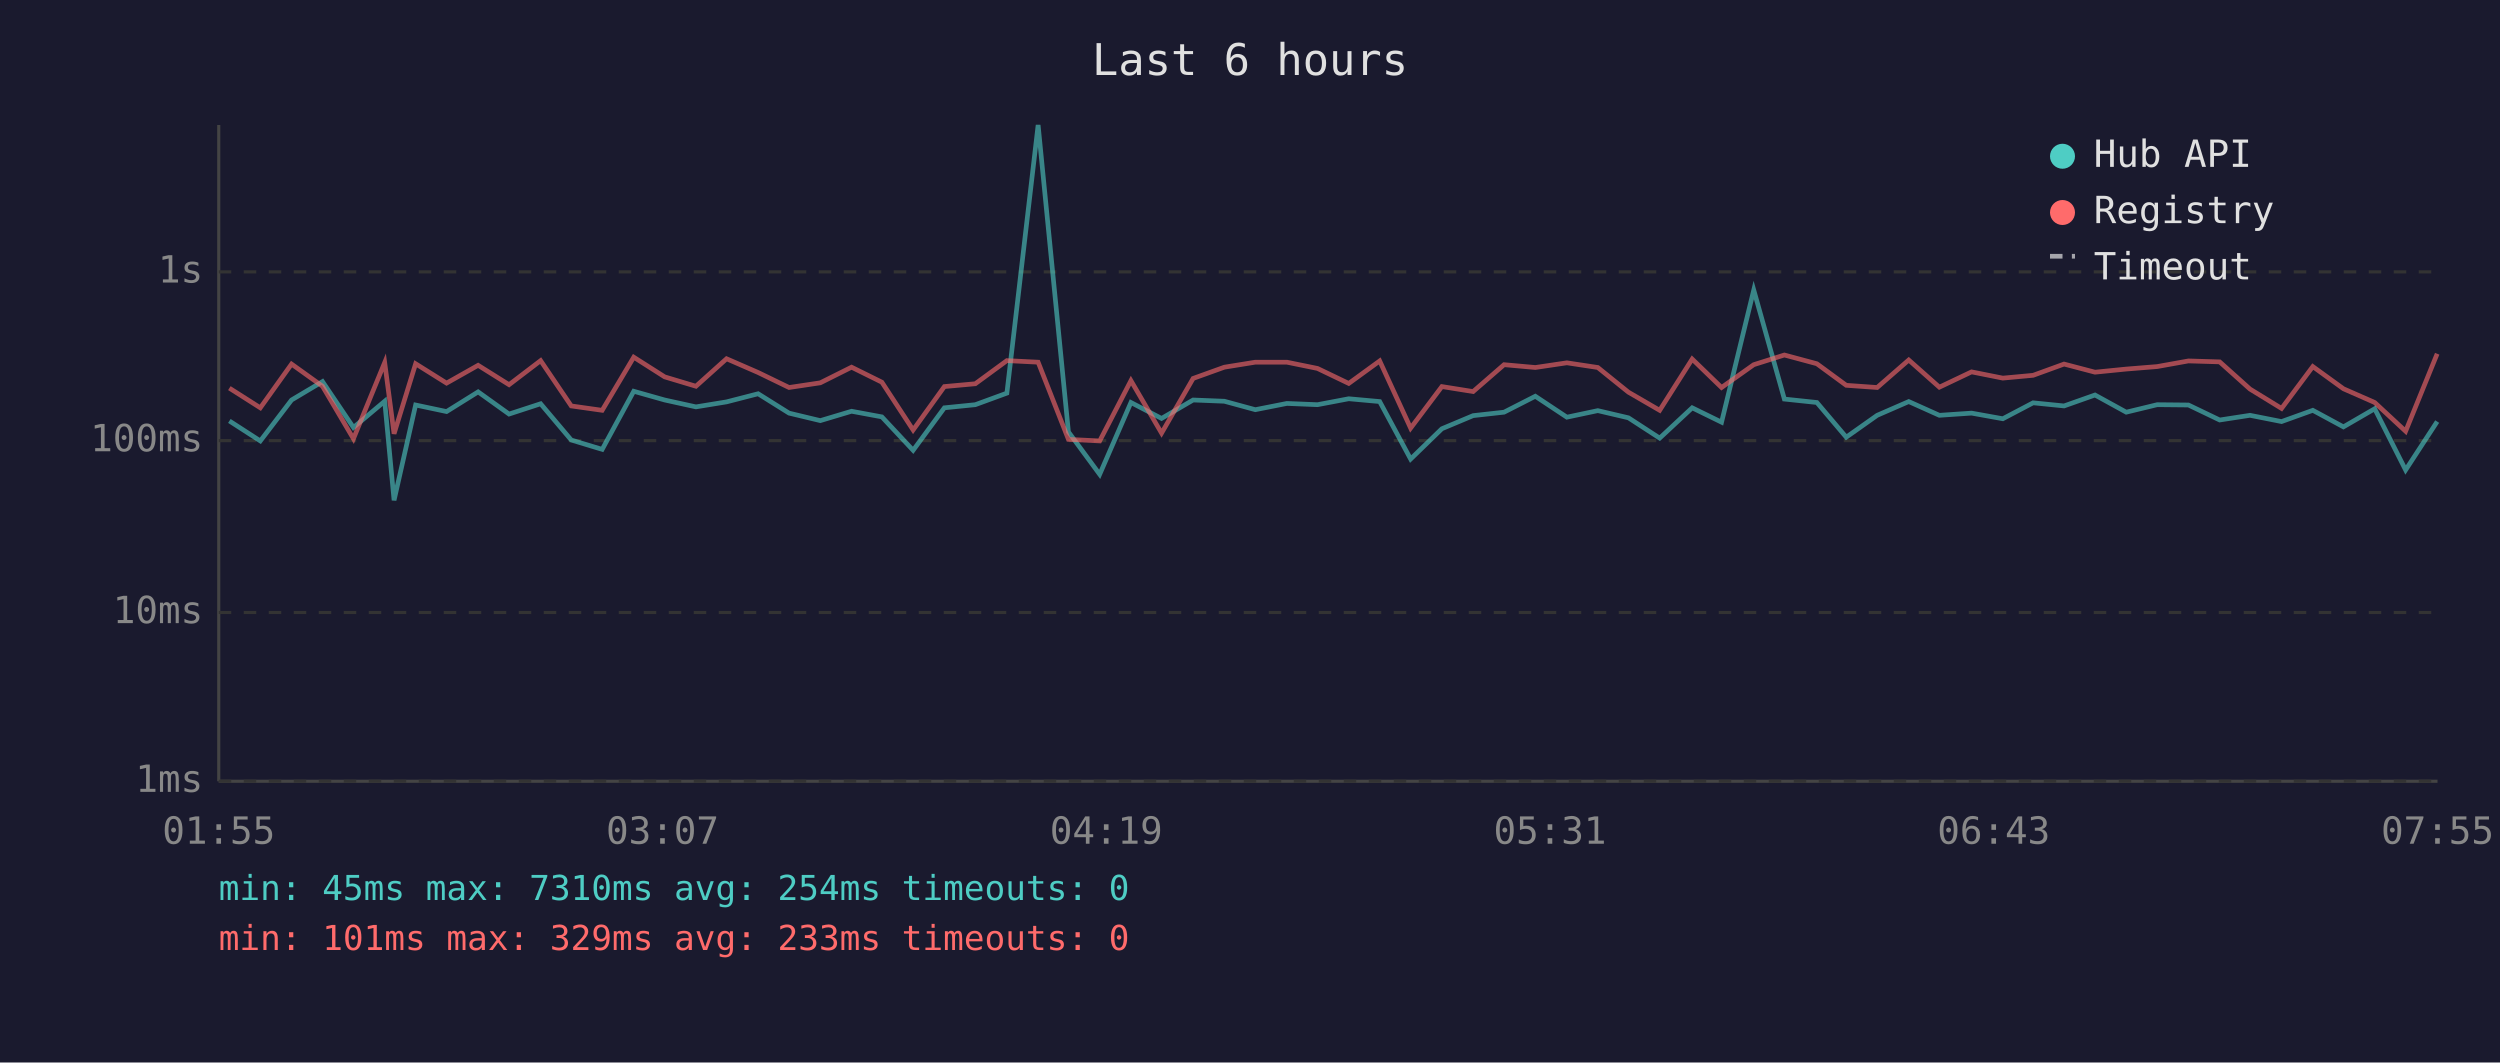
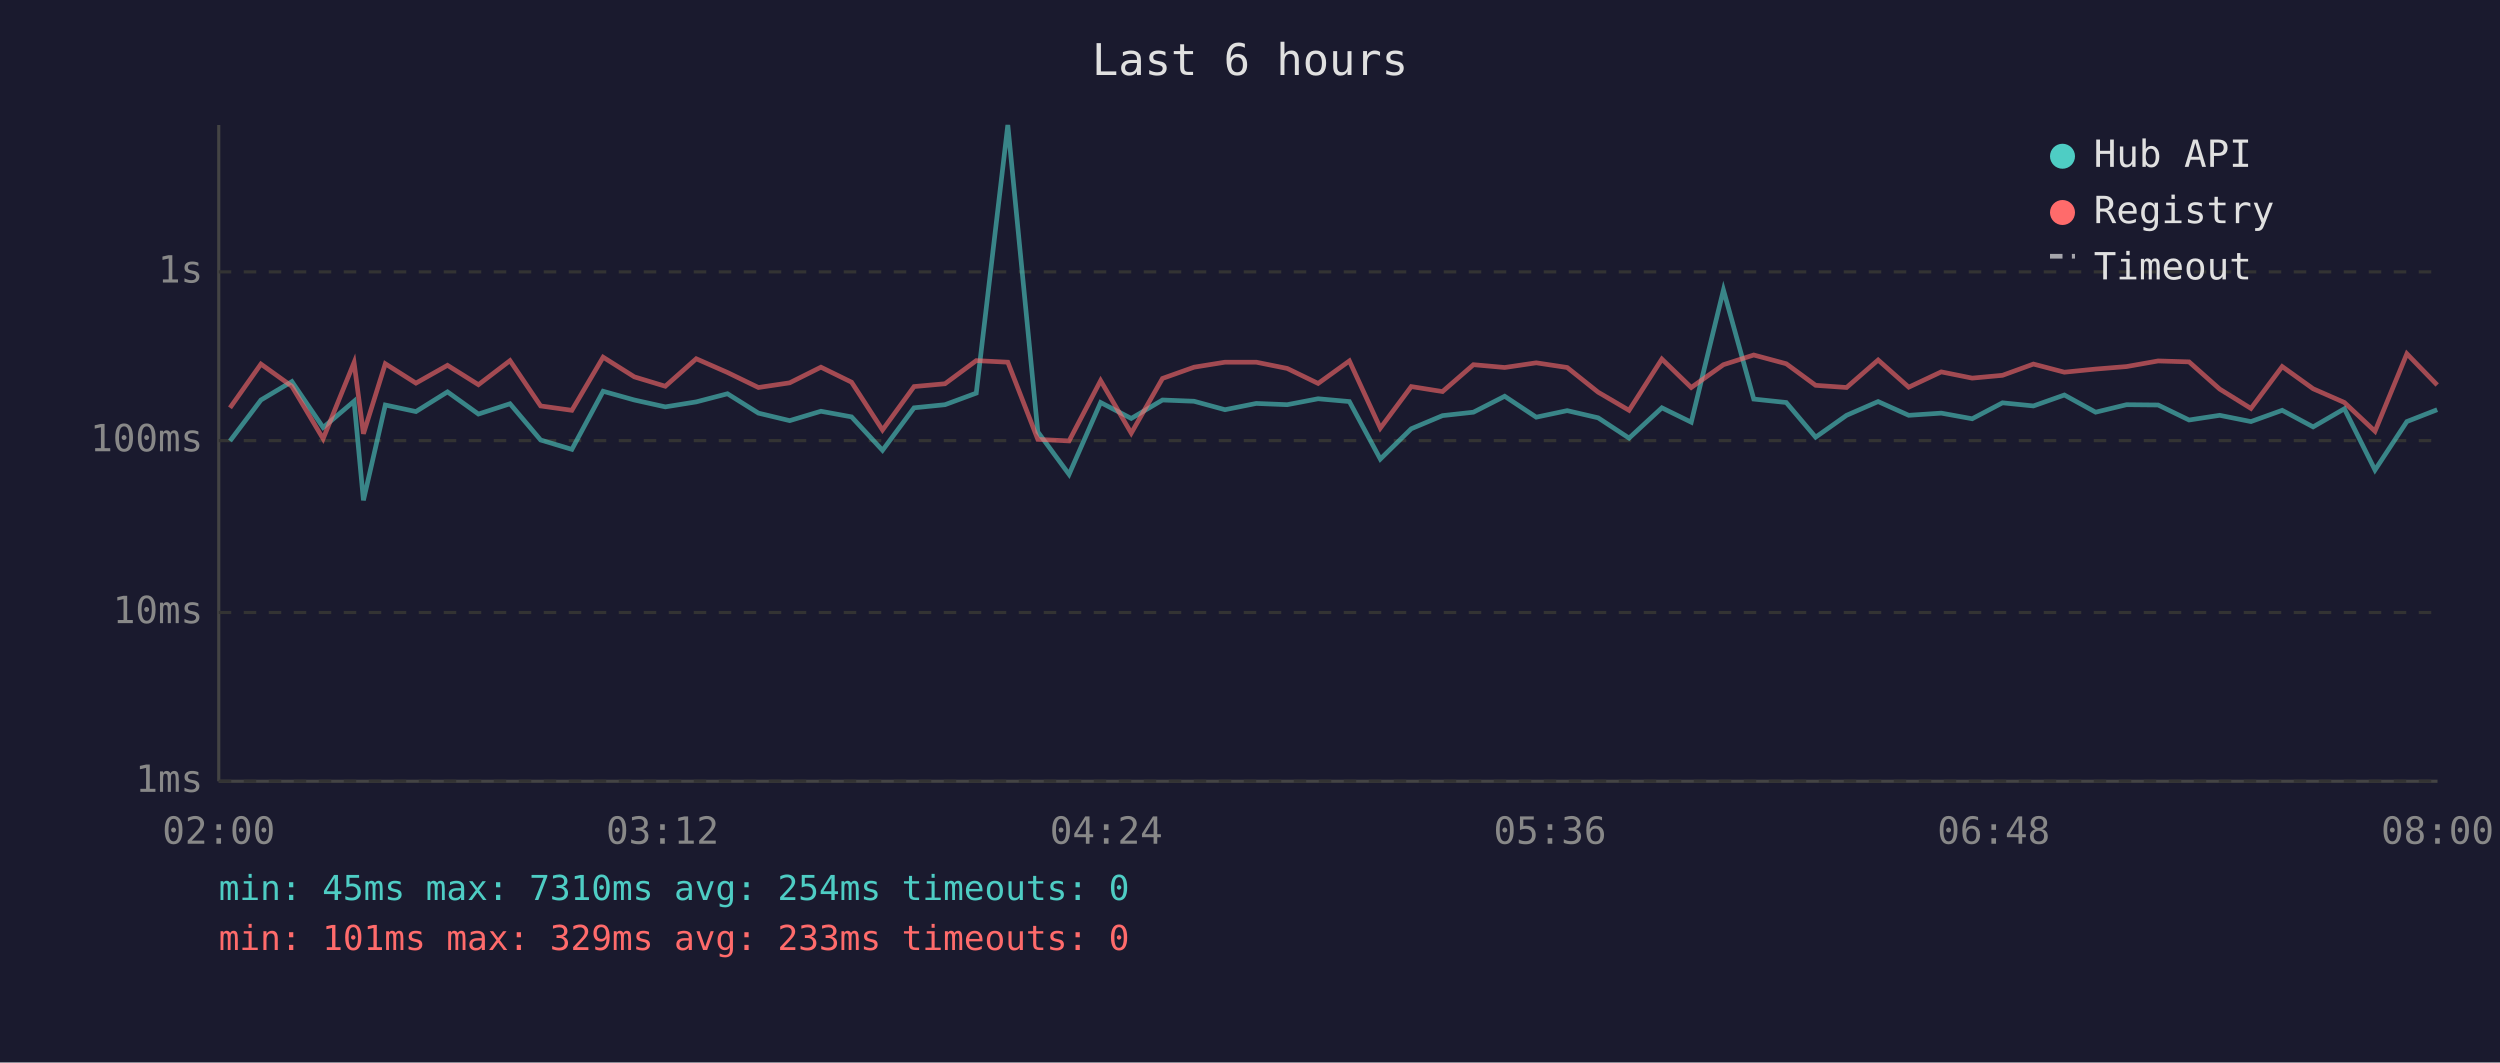
<svg xmlns="http://www.w3.org/2000/svg" viewBox="0 0 800 340" font-family="monospace" font-size="12">
  <rect width="800" height="340" fill="#1a1a2e" />
  <text x="400" y="24" fill="#e0e0e0" font-size="14" text-anchor="middle">Last 6 hours</text>
  <line x1="70" y1="40" x2="70" y2="250" stroke="#444" stroke-width="1" />
  <line x1="70" y1="250" x2="780" y2="250" stroke="#444" stroke-width="1" />
  <line x1="70" y1="250" x2="780" y2="250" stroke="#333" stroke-width="1" stroke-dasharray="4" />
  <text x="65" y="250" fill="#888" text-anchor="end" dominant-baseline="middle">1ms</text>
  <line x1="70" y1="196" x2="780" y2="196" stroke="#333" stroke-width="1" stroke-dasharray="4" />
  <text x="65" y="196" fill="#888" text-anchor="end" dominant-baseline="middle">10ms</text>
  <line x1="70" y1="141" x2="780" y2="141" stroke="#333" stroke-width="1" stroke-dasharray="4" />
  <text x="65" y="141" fill="#888" text-anchor="end" dominant-baseline="middle">100ms</text>
  <line x1="70" y1="87" x2="780" y2="87" stroke="#333" stroke-width="1" stroke-dasharray="4" />
  <text x="65" y="87" fill="#888" text-anchor="end" dominant-baseline="middle">1s</text>
-   <text x="70" y="270" fill="#888" text-anchor="middle">01:55</text>
-   <text x="212" y="270" fill="#888" text-anchor="middle">03:07</text>
-   <text x="354" y="270" fill="#888" text-anchor="middle">04:19</text>
-   <text x="496" y="270" fill="#888" text-anchor="middle">05:31</text>
-   <text x="638" y="270" fill="#888" text-anchor="middle">06:43</text>
-   <text x="780" y="270" fill="#888" text-anchor="middle">07:55</text>
-   <polyline points="73.4,134.7 83.3,141.1 93.3,128.0 103.2,122.1 113.1,136.8 123.1,128.4 126.1,160.1 133.0,129.6 142.9,131.7 153.0,125.4 162.9,132.5 173.0,129.2 182.8,140.8 192.7,143.8 202.8,125.2 212.7,128.0 222.7,130.2 232.5,128.6 242.6,126.0 252.5,132.2 262.5,134.6 272.5,131.6 282.2,133.4 292.2,144.1 302.2,130.5 312.1,129.5 322.2,125.8 332.2,40.0 341.9,138.2 351.9,151.8 361.9,128.8 371.7,133.9 381.8,128.0 391.8,128.4 401.7,131.1 411.8,129.1 421.6,129.5 431.6,127.6 441.5,128.5 451.4,146.9 461.4,137.2 471.4,133.0 481.3,131.9 491.3,126.8 501.4,133.5 511.3,131.4 521.1,133.7 531.1,140.2 541.5,130.5 550.9,135.1 561.2,92.8 571.0,127.7 581.4,128.8 590.8,139.9 600.7,132.9 610.8,128.5 620.6,132.9 630.9,132.2 640.9,134.0 650.6,128.9 660.5,129.9 670.4,126.4 680.4,131.9 690.3,129.5 700.3,129.6 710.3,134.4 720.0,132.9 730.1,134.9 740.1,131.3 749.9,136.6 759.9,130.8 769.8,150.4 779.9,134.9" fill="none" stroke="#4ecdc4" stroke-width="1.5" opacity="0.6" />
-   <polyline points="73.4,124.2 83.3,130.5 93.3,116.5 103.2,123.6 113.1,140.4 123.1,116.0 126.1,138.8 133.0,116.4 142.9,122.6 153.0,116.9 162.9,123.1 173.0,115.4 182.8,129.9 192.7,131.3 202.8,114.3 212.7,120.6 222.7,123.6 232.5,114.8 242.6,119.2 252.5,124.0 262.5,122.5 272.5,117.5 282.2,122.3 292.2,137.6 302.2,123.7 312.1,122.8 322.2,115.4 332.2,115.9 341.9,140.6 351.9,141.1 361.9,121.8 371.7,138.6 381.8,121.1 391.8,117.5 401.7,115.9 411.8,115.9 421.6,117.9 431.6,122.7 441.5,115.5 451.4,137.0 461.4,123.7 471.4,125.3 481.3,116.7 491.3,117.6 501.4,116.1 511.3,117.6 521.1,125.5 531.1,131.3 541.5,114.9 550.9,124.0 561.2,116.7 571.0,113.6 581.4,116.4 590.8,123.3 600.7,124.0 610.8,115.2 620.6,123.9 630.9,119.0 640.9,121.0 650.6,120.1 660.5,116.5 670.4,119.1 680.4,118.1 690.3,117.3 700.3,115.5 710.3,115.8 720.0,124.5 730.1,130.7 740.1,117.3 749.9,124.4 759.9,128.8 769.8,138.0 779.9,113.2" fill="none" stroke="#ff6b6b" stroke-width="1.5" opacity="0.6" />
+   <text x="70" y="270" fill="#888" text-anchor="middle">02:00</text>
+   <text x="212" y="270" fill="#888" text-anchor="middle">03:12</text>
+   <text x="354" y="270" fill="#888" text-anchor="middle">04:24</text>
+   <text x="496" y="270" fill="#888" text-anchor="middle">05:36</text>
+   <text x="638" y="270" fill="#888" text-anchor="middle">06:48</text>
+   <text x="780" y="270" fill="#888" text-anchor="middle">08:00</text>
+   <polyline points="73.6,141.1 83.5,128.0 93.4,122.1 103.4,136.8 113.3,128.4 116.3,160.1 123.3,129.6 133.1,131.7 143.2,125.4 153.1,132.5 163.2,129.2 173.0,140.8 183.0,143.8 193.0,125.2 203.0,128.0 212.9,130.2 222.8,128.6 232.8,126.0 242.7,132.2 252.7,134.6 262.7,131.6 272.5,133.4 282.4,144.1 292.5,130.5 302.4,129.5 312.4,125.8 322.5,40.0 332.1,138.2 342.1,151.8 352.2,128.8 362.0,133.9 372.0,128.0 382.1,128.4 392.0,131.1 402.0,129.1 411.9,129.5 421.8,127.6 431.8,128.5 441.7,146.9 451.6,137.2 461.6,133.0 471.5,131.9 481.5,126.8 491.6,133.5 501.5,131.4 511.4,133.7 521.3,140.2 531.8,130.5 541.2,135.1 551.5,92.8 561.2,127.7 571.6,128.8 581.0,139.9 590.9,132.9 601.0,128.5 610.8,132.9 621.2,132.2 631.1,134.0 640.8,128.9 650.7,129.9 660.6,126.4 670.6,131.9 680.5,129.5 690.6,129.6 700.5,134.4 710.3,132.9 720.3,134.9 730.3,131.3 740.2,136.6 750.2,130.8 760.0,150.4 770.2,134.9 779.9,131.1" fill="none" stroke="#4ecdc4" stroke-width="1.5" opacity="0.6" />
+   <polyline points="73.6,130.5 83.5,116.5 93.4,123.6 103.4,140.4 113.3,116.0 116.3,138.8 123.3,116.4 133.1,122.6 143.2,116.9 153.1,123.1 163.2,115.4 173.0,129.9 183.0,131.3 193.0,114.3 203.0,120.6 212.9,123.6 222.8,114.8 232.8,119.2 242.7,124.0 252.7,122.5 262.7,117.5 272.5,122.3 282.4,137.6 292.5,123.7 302.4,122.8 312.4,115.4 322.5,115.9 332.1,140.6 342.1,141.1 352.2,121.8 362.0,138.6 372.0,121.1 382.1,117.5 392.0,115.9 402.0,115.9 411.9,117.9 421.8,122.7 431.8,115.5 441.7,137.0 451.6,123.7 461.6,125.3 471.5,116.7 481.5,117.6 491.6,116.1 501.5,117.6 511.4,125.5 521.3,131.3 531.8,114.9 541.2,124.0 551.5,116.7 561.2,113.6 571.6,116.4 581.0,123.3 590.9,124.0 601.0,115.2 610.8,123.9 621.2,119.0 631.1,121.0 640.8,120.1 650.7,116.5 660.6,119.1 670.6,118.1 680.5,117.3 690.6,115.5 700.5,115.8 710.3,124.5 720.3,130.7 730.3,117.3 740.2,124.4 750.2,128.8 760.0,138.0 770.2,113.2 779.9,123.2" fill="none" stroke="#ff6b6b" stroke-width="1.5" opacity="0.6" />
  <circle cx="660" cy="50" r="4" fill="#4ecdc4" />
  <text x="670" y="50" fill="#e0e0e0" dominant-baseline="middle">Hub API</text>
  <circle cx="660" cy="68" r="4" fill="#ff6b6b" />
  <text x="670" y="68" fill="#e0e0e0" dominant-baseline="middle">Registry</text>
  <line x1="656" y1="82" x2="664" y2="82" stroke="#e0e0e0" stroke-width="1.5" stroke-dasharray="4,3" opacity="0.7" />
  <text x="670" y="86" fill="#e0e0e0" dominant-baseline="middle">Timeout</text>
  <text x="70" y="288" fill="#4ecdc4" font-size="11">min: 45ms  max: 7310ms  avg: 254ms  timeouts: 0</text>
  <text x="70" y="304" fill="#ff6b6b" font-size="11">min: 101ms  max: 329ms  avg: 233ms  timeouts: 0</text>
</svg>
